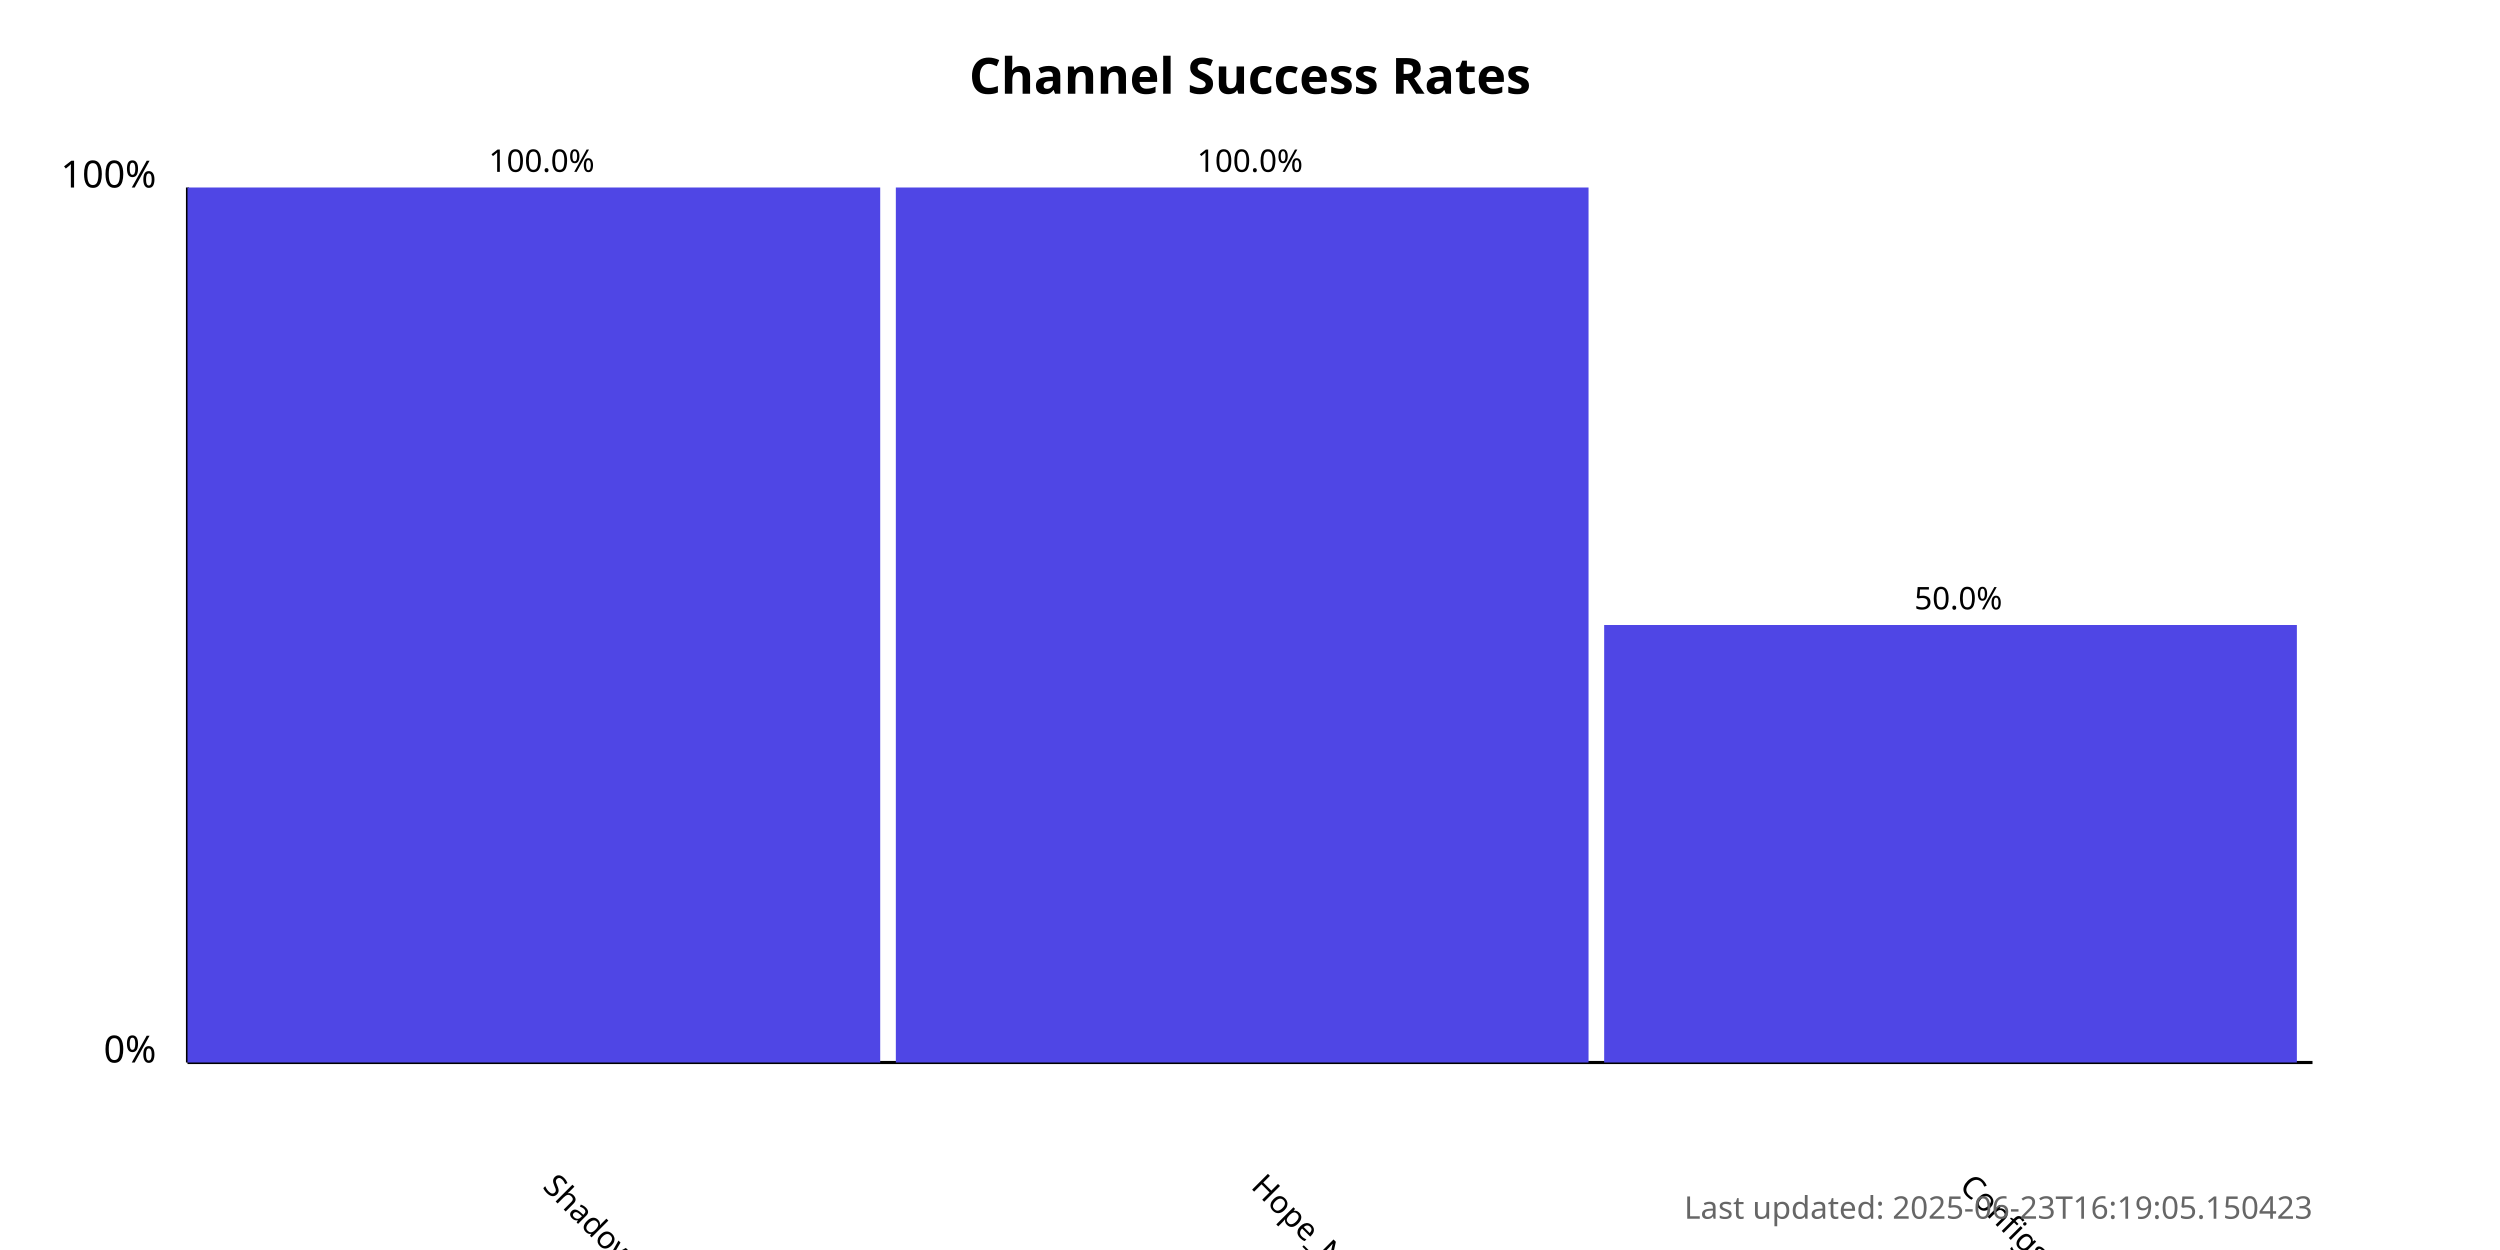
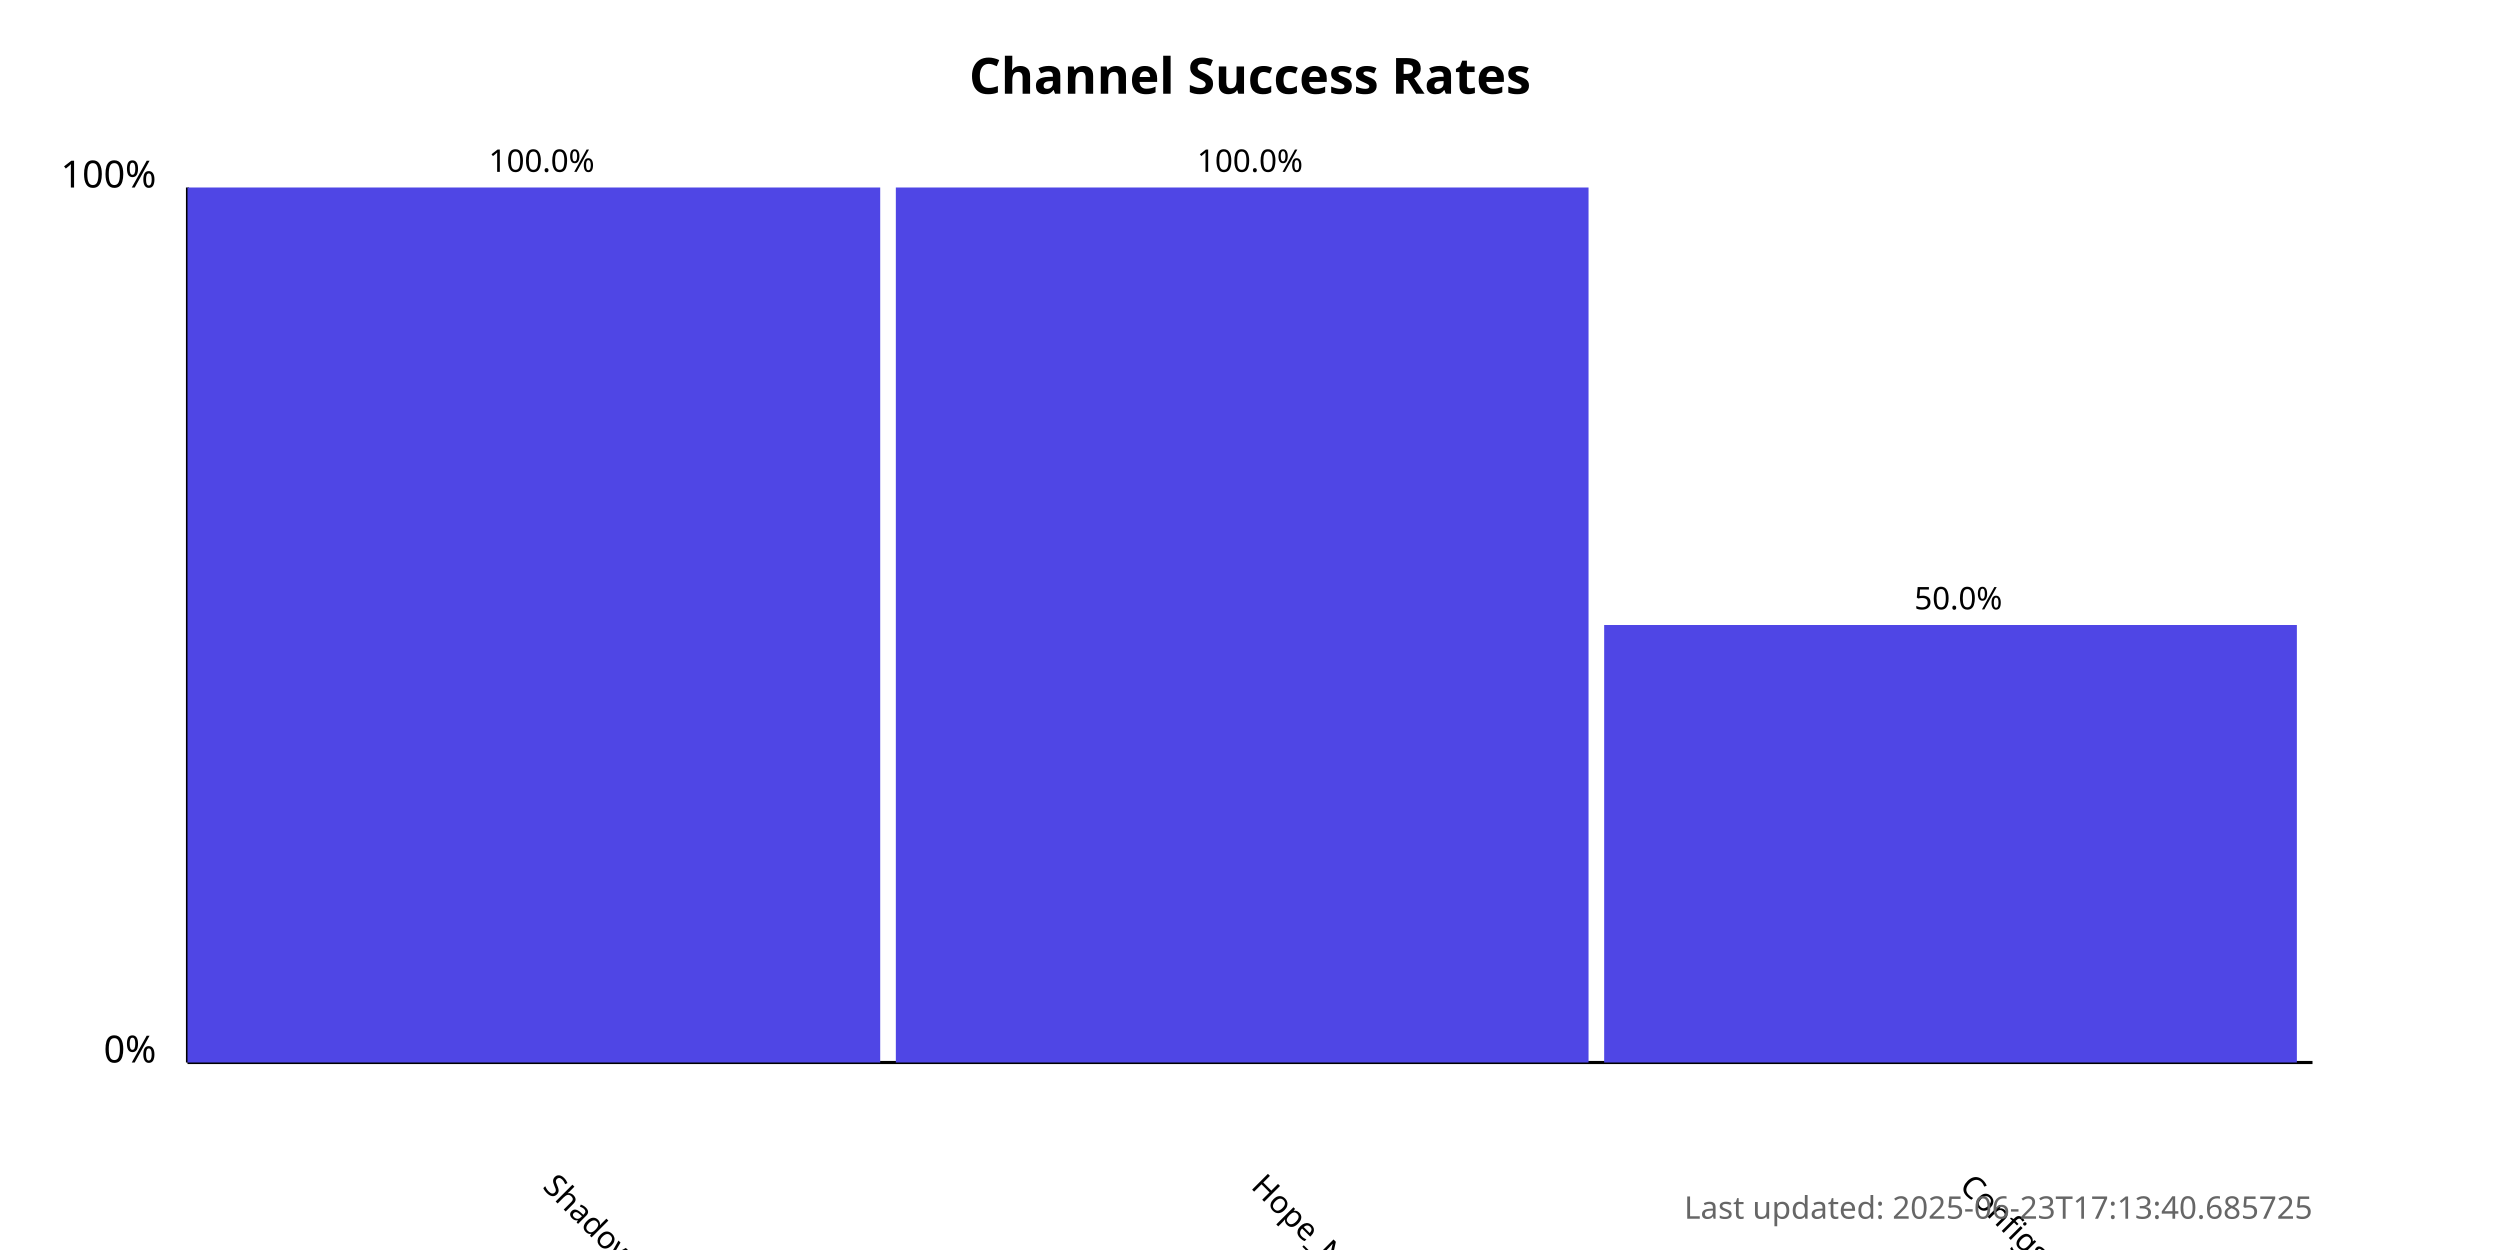
<svg xmlns="http://www.w3.org/2000/svg" width="800" height="400">
  <style>
            .chart-title { font: bold 16px sans-serif; }
            .axis-label { font: 12px sans-serif; }
            .tick-label { font: 10px sans-serif; }
            .bar { fill: #4f46e5; }
            .bar:hover { fill: #6366f1; }
            .timestamp { font: 10px sans-serif; fill: #666; }
        </style>
  <text x="400.0" y="30" text-anchor="middle" class="chart-title">
            Channel Success Rates
        </text>
  <line x1="60" y1="340" x2="60" y2="60" stroke="black" stroke-width="1" />
  <line x1="60" y1="340" x2="740" y2="340" stroke="black" stroke-width="1" />
  <text x="50" y="340" text-anchor="end" class="axis-label">0%</text>
  <text x="50" y="60" text-anchor="end" class="axis-label">100%</text>
  <g>
    <rect x="60" y="60.0" width="221.667" height="280.0" class="bar" />
    <text x="173.333" y="380" transform="rotate(45, 173.3333, 380)" text-anchor="start" class="tick-label">
                ShadowProxy66
            </text>
    <text x="173.333" y="55.0" text-anchor="middle" class="tick-label">
                100.0%
            </text>
  </g>
  <g>
    <rect x="286.667" y="60.0" width="221.667" height="280.0" class="bar" />
    <text x="400" y="380" transform="rotate(45, 400, 380)" text-anchor="start" class="tick-label">
                Hope_Net
            </text>
    <text x="400" y="55.0" text-anchor="middle" class="tick-label">
                100.0%
            </text>
  </g>
  <g>
    <rect x="513.333" y="200.0" width="221.667" height="140.0" class="bar" />
    <text x="626.667" y="380" transform="rotate(45, 626.6667, 380)" text-anchor="start" class="tick-label">
                ConfigsHubPlus
            </text>
    <text x="626.667" y="195.0" text-anchor="middle" class="tick-label">
                50.0%
            </text>
  </g>
  <text x="740" y="390" text-anchor="end" class="timestamp">
-             Last updated: 2025-06-23T16:19:05.150423
+             Last updated: 2025-06-23T17:13:40.685725
        </text>
</svg>
